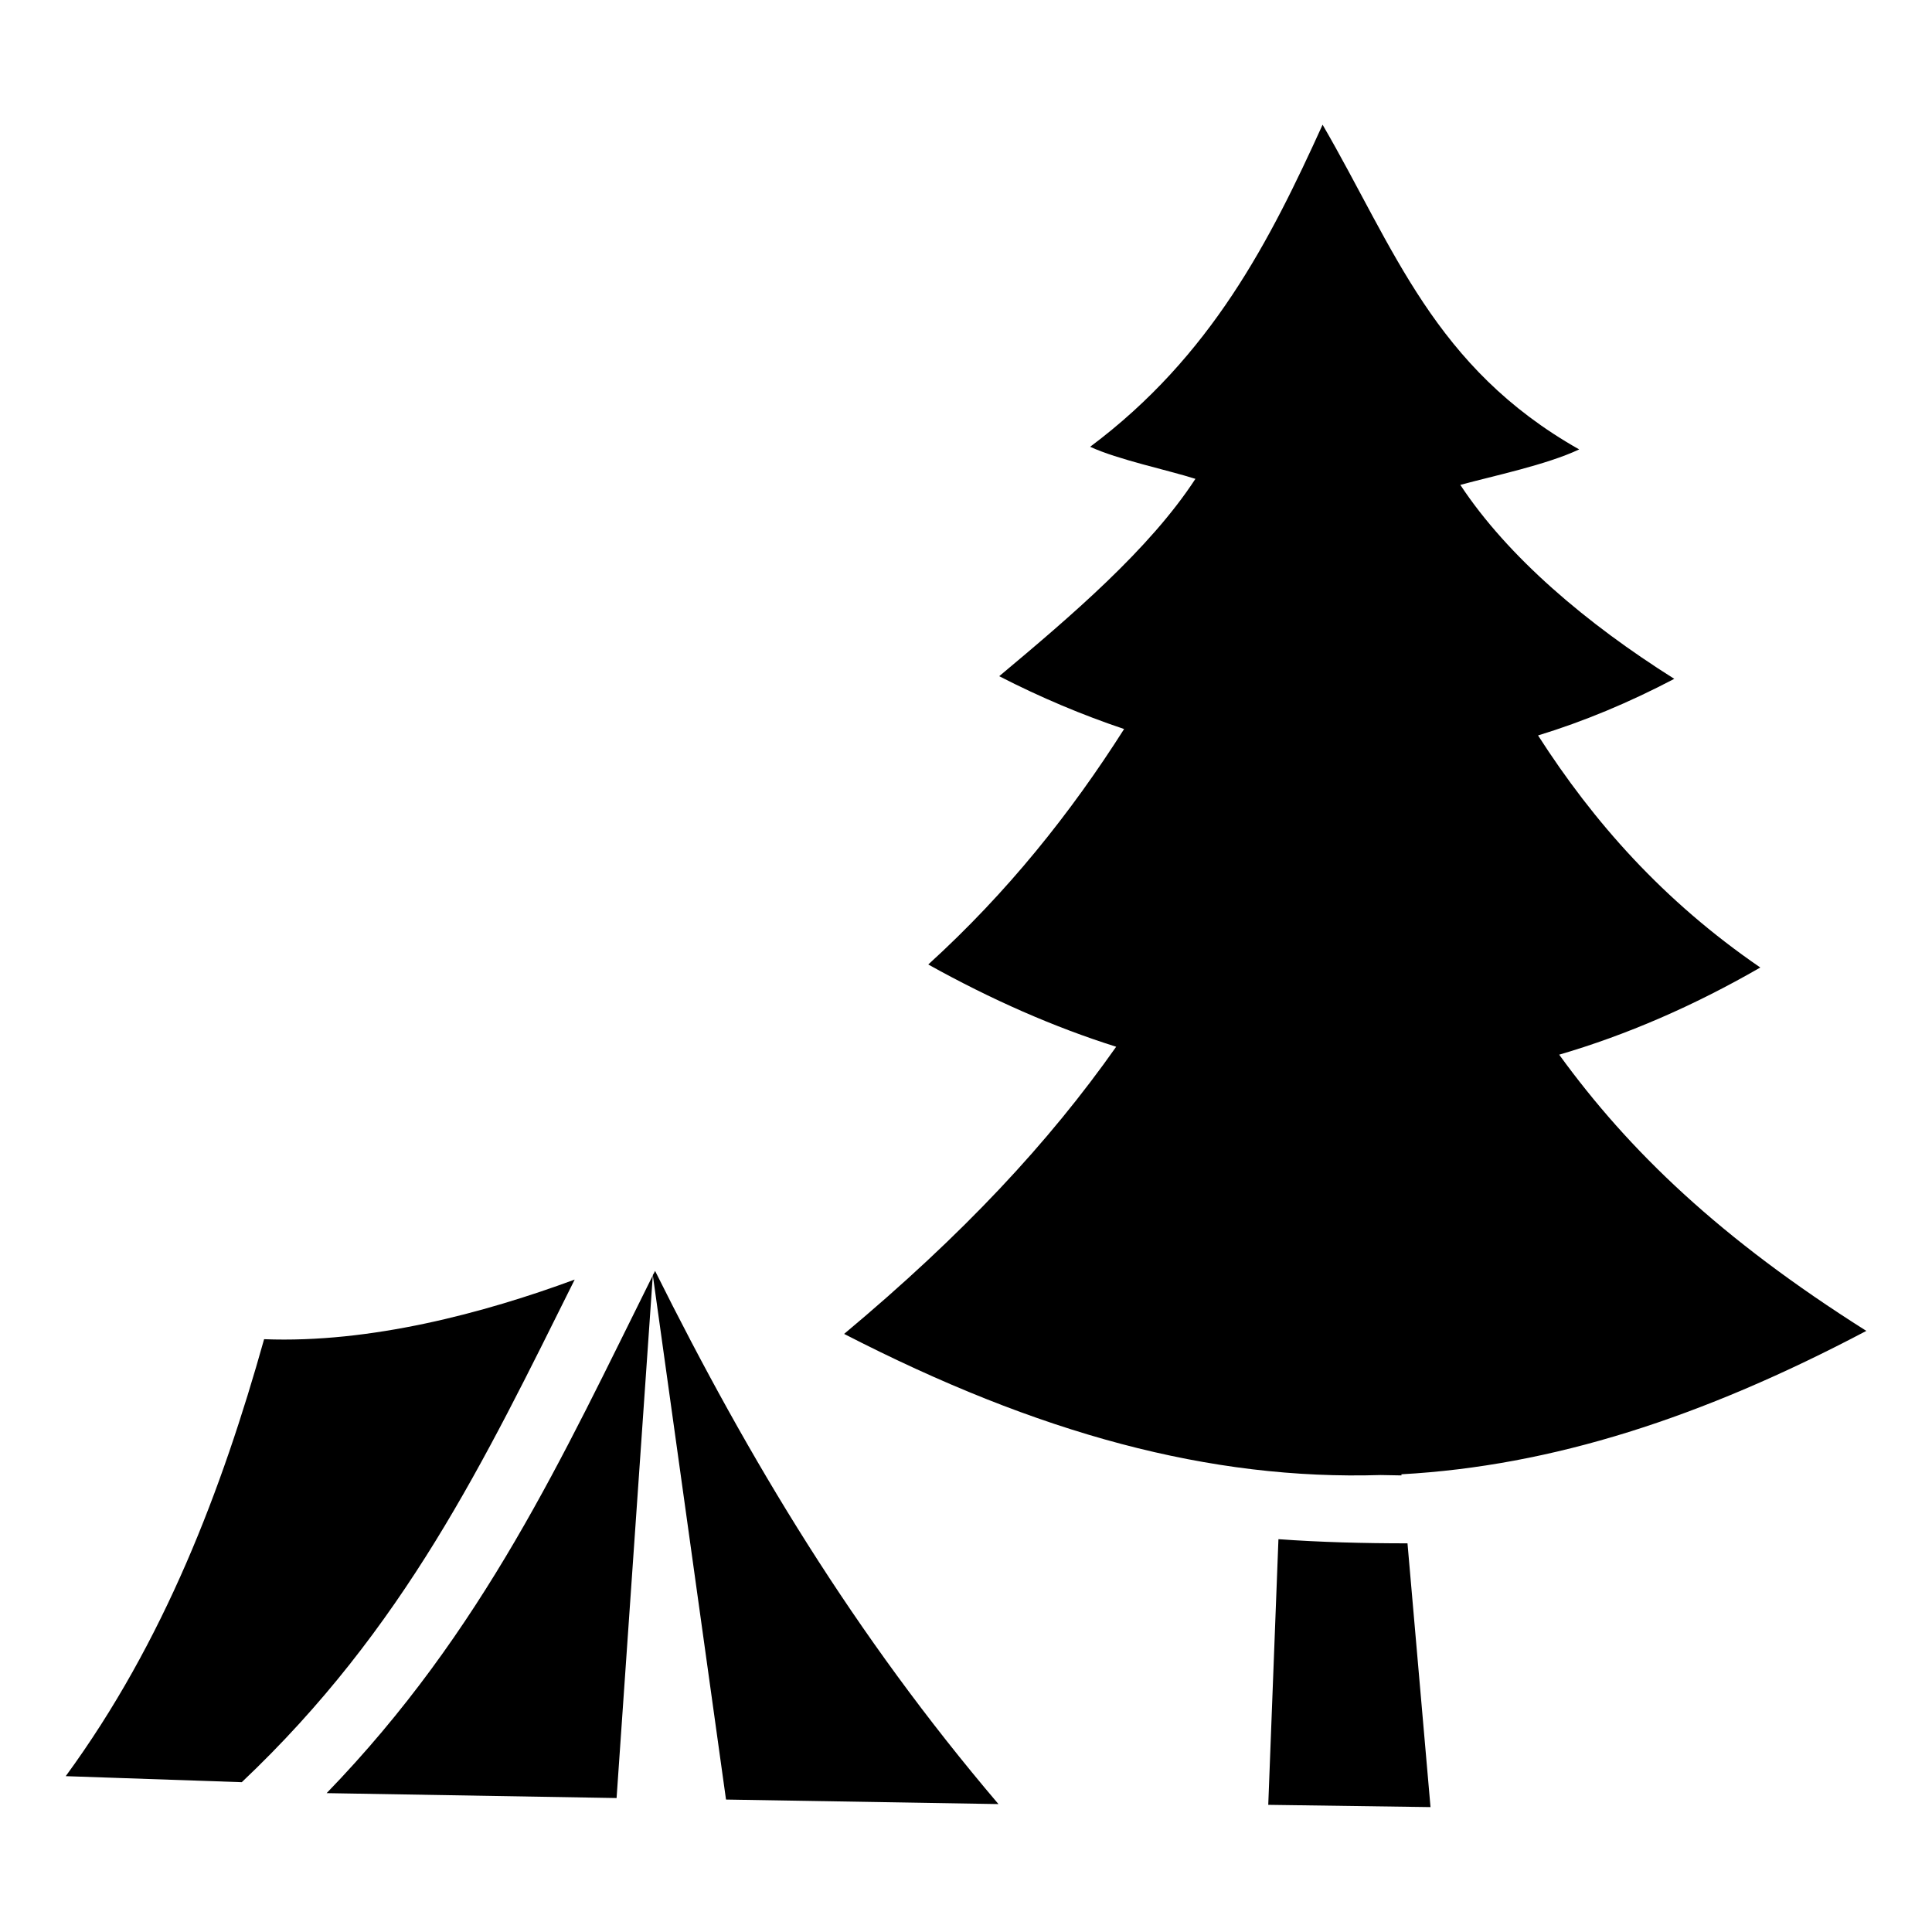
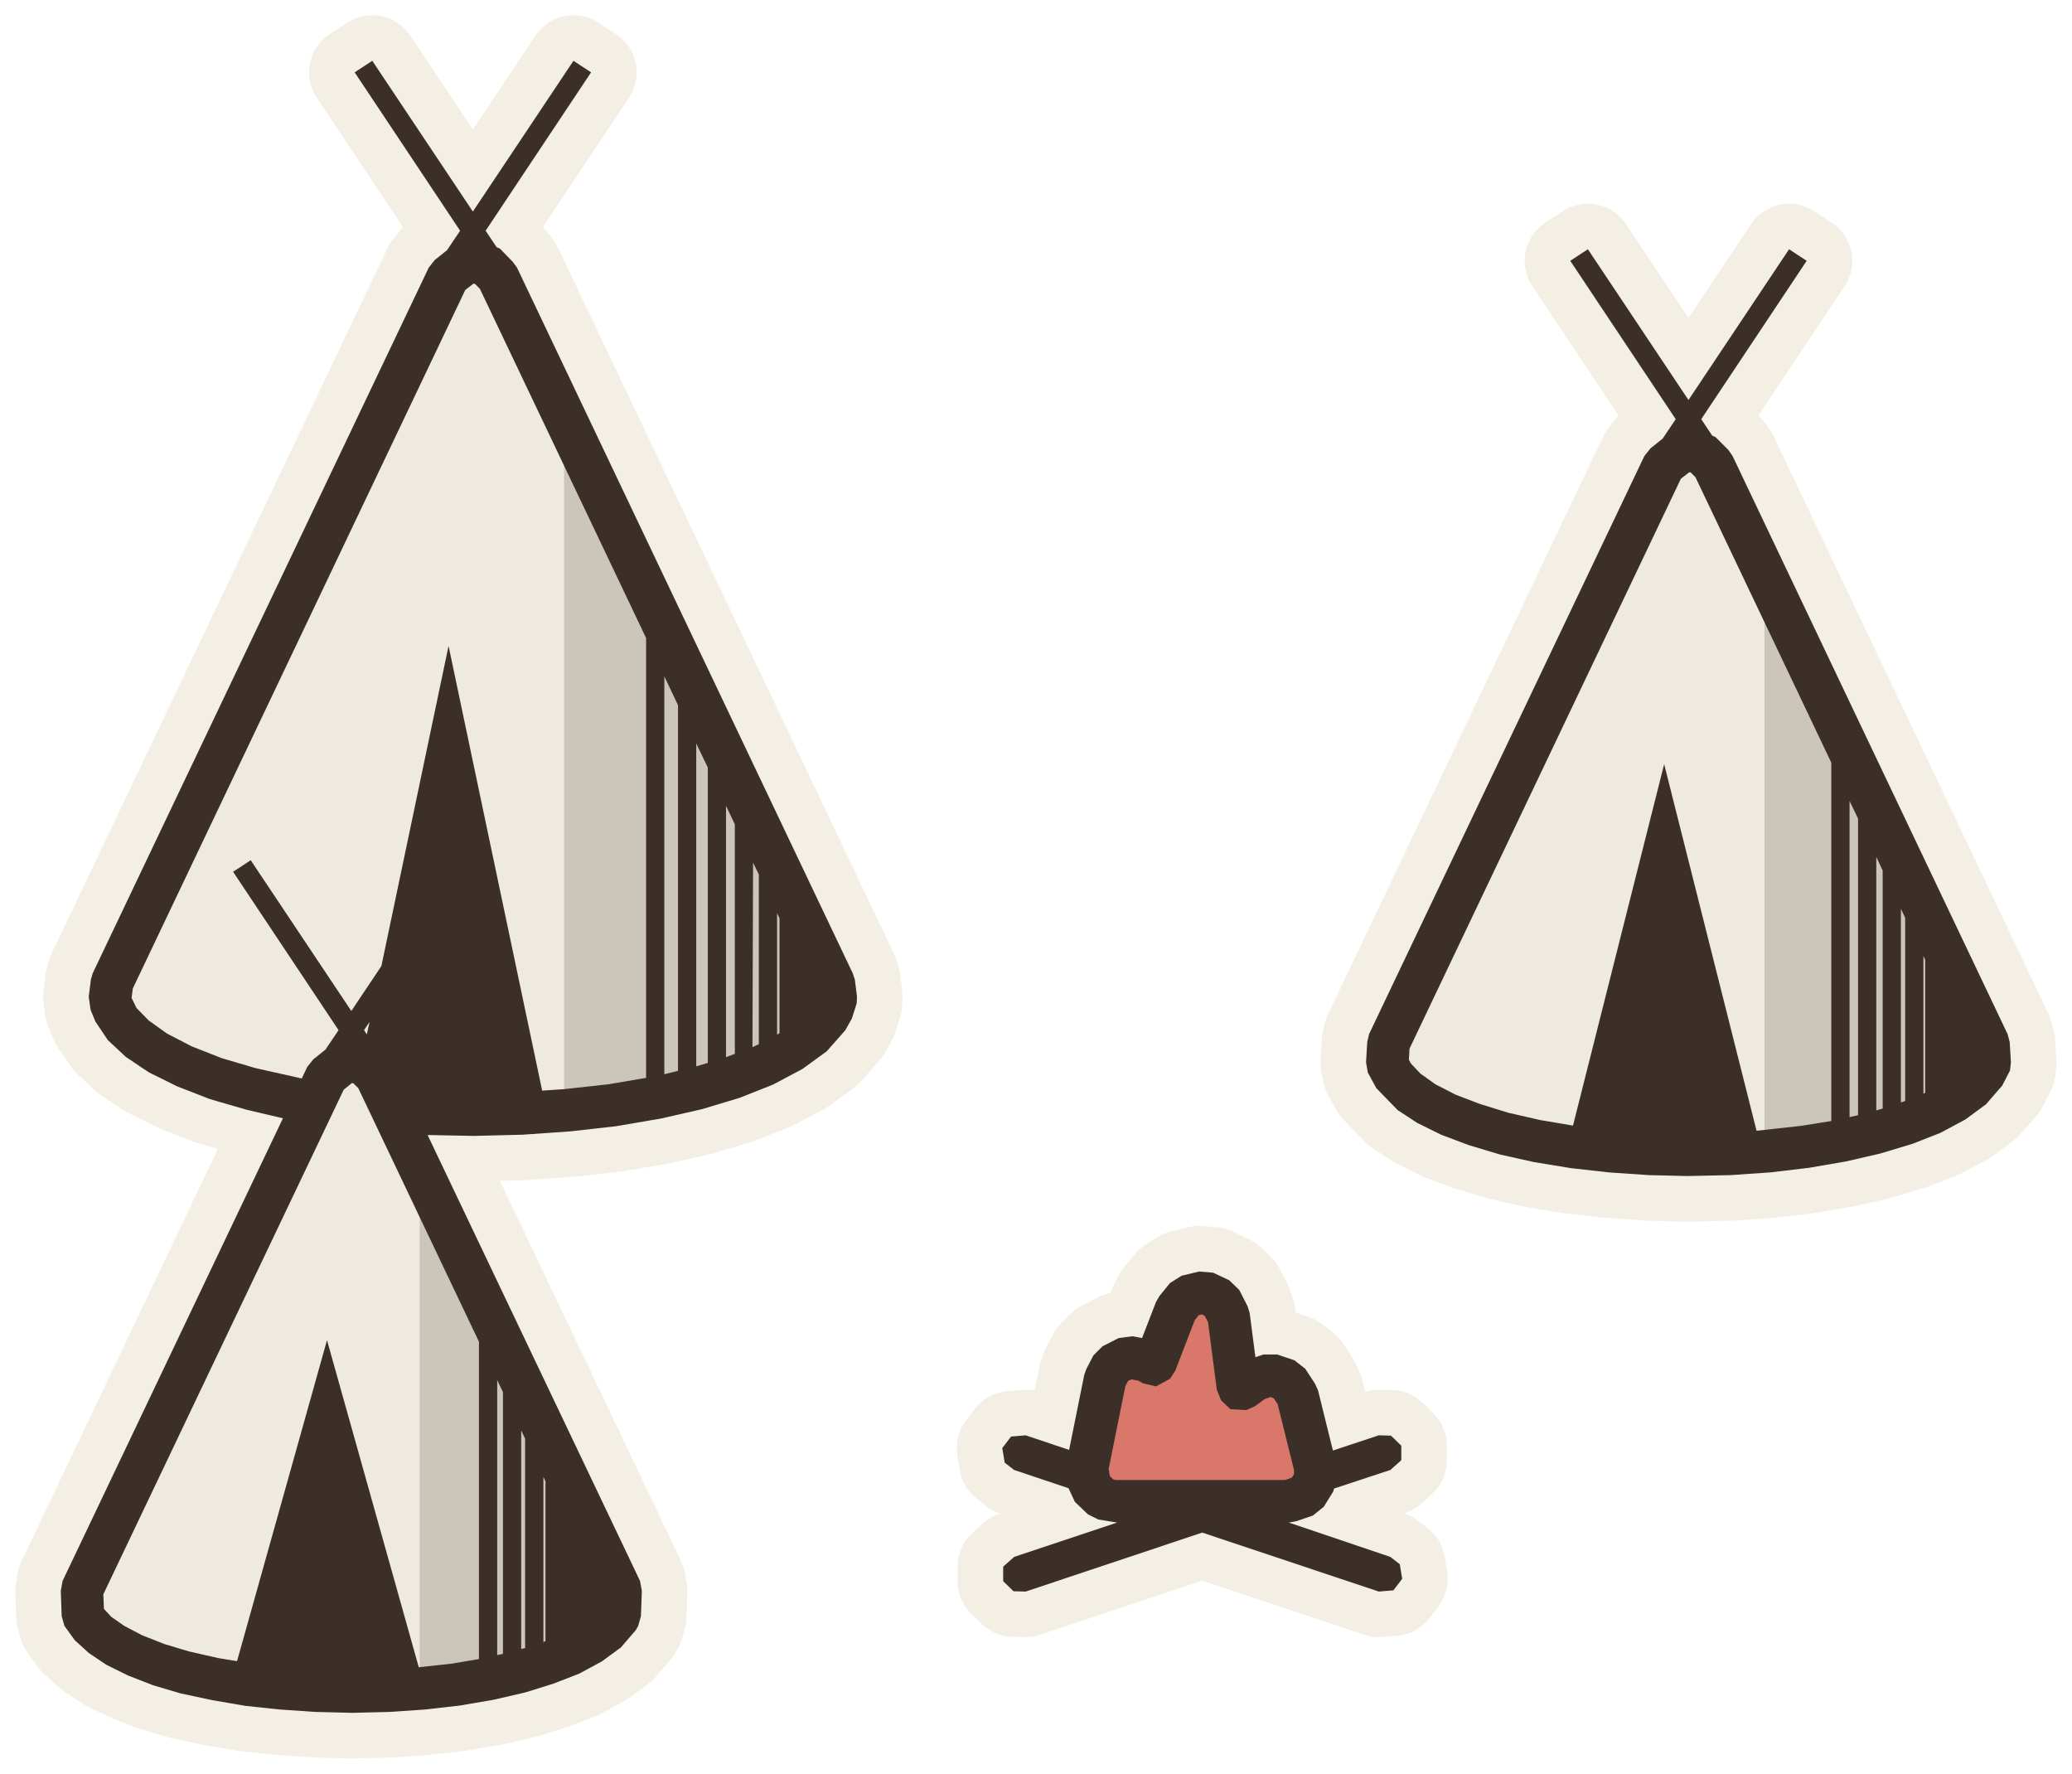
- <svg xmlns="http://www.w3.org/2000/svg" viewBox="0 0 512 512">
-   <path fill="#000" d="M350.5 33.05c-13.9 30.58-29.4 61.29-61.6 85.35 7.3 3.4 20.7 6.2 27.9 8.5-12.2 18.7-33 36.4-52 52.3 11.1 5.7 22.1 10.3 33.1 14-14.1 22.2-30.9 43.3-51.9 62.4 16.7 9.3 33.3 16.6 49.8 21.8-17.9 25.4-40.4 49.6-72.1 76.1 51.5 26.5 97 38.8 142.2 37.4 1.8 0 3.7.1 5.5.1v-.3c39.9-2.2 79.6-15 123.2-38-38.8-24.5-62.9-47.7-81.4-73.2 17.8-5.2 35.6-12.9 53.3-23.1-25.8-17.7-44.2-38.6-58.9-61.5 12.1-3.7 24.1-8.7 36.1-15-23.2-14.6-44.1-32.3-56.7-51.4 8.8-2.4 22.8-5.3 31.5-9.4-38.5-21.76-48.9-53.16-68-86.05zM173.6 336.8c-.1.3-.4.8-.6 1.1l19.4 139 72.2 1.2c-38.2-44.9-66-91.1-91-141.3zm-.6 1.2c-23.8 47.8-44.8 94.2-86.44 137.2l76.84 1.3zm-20.7 1.1c-24.1 8.9-54.17 16.9-82.31 15.8-11.18 39.8-26.38 80-52.57 115.8l46.65 1.6c43.13-40.8 64.23-85 88.23-133.2zm186.5 68.8-2.7 70.4 43 .6L373 409c-11.6 0-23.1-.3-34.2-1.1z" />
+ <svg xmlns="http://www.w3.org/2000/svg" viewBox="-35.56 -46.59 68.18 58.35" data-palette="wall:#EFEADF;roof:#D9776B;wood:#C9A97C;earth:#94744F;water:#8FB0B8;flag:#4A3B32;ink:#3B2F28;halo:#F4EFE4">
+   <path data-role="sil" fill="#F4EFE4" stroke="#F4EFE4" stroke-width="3" stroke-linejoin="round" d="M-24.04 9.76L-22.75 9.73L-21.57 9.65L-20.43 9.52L-19.32 9.33L-18.28 9.09L-17.35 8.8L-16.5 8.47L-15.76 8.07L-15.13 7.61L-14.64 7.04L-14.56 6.9L-14.47 6.58L-14.44 5.75L-14.5 5.42L-21.49 -9.25L-19.96 -9.22L-18.36 -9.26L-16.79 -9.37L-15.28 -9.54L-13.82 -9.79L-12.46 -10.1L-11.23 -10.47L-10.12 -10.91L-9.16 -11.42L-8.36 -12L-7.75 -12.69L-7.53 -13.08L-7.37 -13.58L-7.36 -13.8L-7.43 -14.36L-7.5 -14.57L-18.55 -37.79L-18.69 -37.98L-19.11 -38.41L-19.22 -38.46L-19.58 -39L-16.11 -44.21L-16.69 -44.59L-20 -39.63L-23.31 -44.59L-23.89 -44.21L-20.42 -39L-20.85 -38.36L-21.25 -38.04L-21.45 -37.79L-32.51 -14.57L-32.57 -14.36L-32.64 -13.8L-32.58 -13.37L-32.42 -12.98L-32.01 -12.37L-31.42 -11.82L-30.66 -11.31L-29.73 -10.85L-28.65 -10.43L-27.44 -10.08L-26.25 -9.8L-33.5 5.42L-33.56 5.75L-33.53 6.58L-33.44 6.9L-33.1 7.37L-32.64 7.79L-32.06 8.18L-31.35 8.53L-30.53 8.85L-29.62 9.12L-28.59 9.34L-27.49 9.53L-26.36 9.65L-25.18 9.73ZM19.96 -7.9L21.38 -7.93L22.69 -8.02L23.96 -8.17L25.18 -8.38L26.31 -8.64L27.37 -8.96L28.29 -9.32L29.11 -9.76L29.79 -10.26L30.32 -10.87L30.58 -11.37L30.61 -11.64L30.57 -12.31L30.5 -12.57L21.45 -31.59L21.31 -31.79L20.89 -32.21L20.78 -32.26L20.42 -32.8L23.89 -38.01L23.31 -38.39L20 -33.43L16.69 -38.39L16.11 -38.01L19.58 -32.8L19.15 -32.16L18.75 -31.84L18.55 -31.59L9.49 -12.57L9.43 -12.31L9.39 -11.64L9.45 -11.3L9.73 -10.79L10.43 -10.07L11.07 -9.65L11.86 -9.26L12.76 -8.92L13.79 -8.61L14.91 -8.36L16.13 -8.16L17.38 -8.02L18.7 -7.93ZM10.29 5.73L10.58 5.35L10.5 4.87L10.19 4.63L6.85 3.5L7.08 3.46L7.64 3.27L8 2.98L8.31 2.48L8.34 2.38L10.19 1.77L10.55 1.45L10.55 0.97L10.21 0.64L9.81 0.63L8.3 1.13L7.81 -0.85L7.71 -1.07L7.39 -1.56L7.03 -1.84L6.46 -2.03L6.02 -2.03L5.75 -1.94L5.56 -3.4L5.49 -3.62L5.22 -4.15L4.89 -4.47L4.36 -4.72L3.9 -4.76L3.32 -4.62L2.94 -4.38L2.59 -3.95L2.48 -3.76L2.02 -2.57L1.7 -2.63L1.25 -2.57L0.72 -2.3L0.42 -2L0.19 -1.56L0.12 -1.37L-0.38 1.11L-1.81 0.63L-2.29 0.67L-2.58 1.05L-2.5 1.53L-2.19 1.77L-0.4 2.37L-0.19 2.82L0.24 3.23L0.58 3.4L1.2 3.5L-2.19 4.63L-2.55 4.95L-2.55 5.43L-2.21 5.76L-1.81 5.77L4 3.83L9.81 5.77Z" />
+   <path data-role="wall" fill="#EFEADF" d="M-20.02 -9.92L-18.41 -9.96L-17 -10.05L-17 -32.9L-18.99 -37.08L-19.09 -37.01L-19.7 -37.93L-20.19 -37.99L-20.33 -37.88L-20.91 -37.01L-21.01 -37.08L-31.87 -14.27L-31.94 -13.71L-31.82 -13.33L-31.51 -12.86L-31.02 -12.39L-30.34 -11.93L-29.48 -11.5L-28.45 -11.1L-27.29 -10.76L-25.94 -10.46L-25.45 -11.49L-25.25 -11.74L-24.85 -12.06L-24.42 -12.7L-27.89 -17.91L-27.31 -18.29L-24 -13.33L-20.69 -18.29L-20.11 -17.91L-23.58 -12.7L-23.22 -12.16L-23.11 -12.11L-22.69 -11.69L-22.55 -11.49L-21.83 -9.97ZM19.98 -8.6L21.33 -8.63L22.5 -8.71L22.5 -27.75L21.01 -30.88L20.91 -30.81L20.3 -31.73L19.81 -31.79L19.67 -31.68L19.09 -30.81L18.99 -30.88L10.13 -12.27L10.09 -11.59L10.28 -11.22L10.83 -10.65L11.39 -10.27L12.11 -9.91L12.96 -9.59L13.94 -9.3L15.02 -9.05L16.21 -8.86L17.43 -8.71L18.71 -8.63ZM-24.02 9.06L-22.8 9.03L-21.75 8.96L-21.75 -8.18L-22.99 -10.78L-23.09 -10.71L-23.7 -11.63L-24.19 -11.69L-24.33 -11.58L-24.91 -10.71L-25.01 -10.78L-32.87 5.72L-32.83 6.55L-32.61 6.88L-32.25 7.22L-31.74 7.56L-31.1 7.88L-30.33 8.18L-29.46 8.43L-28.48 8.65L-27.41 8.83L-26.31 8.96L-25.16 9.03Z" />
+   <path data-role="wall-shade" fill="#cbc5ba" d="M-17 -10.05L-15.39 -10.23L-13.97 -10.47L-12.65 -10.78L-11.48 -11.13L-10.44 -11.54L-9.56 -11.99L-8.86 -12.5L-8.49 -12.86L-8.18 -13.33L-8.06 -13.71L-8.13 -14.27L-17 -32.9ZM22.5 -8.71L23.84 -8.86L25.03 -9.06L26.11 -9.31L27.11 -9.61L27.97 -9.95L28.71 -10.33L29.3 -10.76L29.72 -11.22L29.91 -11.6L29.87 -12.27L22.5 -27.75ZM-21.75 8.96L-20.54 8.82L-19.47 8.64L-18.48 8.42L-17.61 8.15L-16.82 7.84L-16.16 7.5L-15.63 7.11L-15.25 6.69L-15.17 6.55L-15.13 5.72L-21.75 -8.18Z" />
+   <path data-role="roof" fill="#D9776B" d="M7.41 2.61L7.72 2.11L7.72 1.68L7.13 -0.69L6.8 -1.18L6.24 -1.37L5.72 -1.19L5.32 -0.89L5.24 -0.86L5.18 -0.97L4.87 -3.31L4.6 -3.83L4.06 -4.08L3.49 -3.94L3.13 -3.51L2.45 -1.74L2.4 -1.68L2.15 -1.83L1.57 -1.95L1.04 -1.68L0.81 -1.23L0.21 1.72L0.3 2.31L0.72 2.72L1.1 2.8L6.85 2.8Z" />
+   <path data-role="ink" fill="#3B2F28" d="M-16.11 -44.21L-16.69 -44.59L-20 -39.63L-23.31 -44.59L-23.89 -44.21L-20.42 -39L-20.85 -38.36L-21.25 -38.04L-21.45 -37.79L-32.51 -14.57L-32.57 -14.36L-32.64 -13.8L-32.58 -13.37L-32.42 -12.98L-32.01 -12.37L-31.42 -11.82L-30.66 -11.31L-29.73 -10.85L-28.65 -10.43L-27.44 -10.08L-26.25 -9.8L-33.5 5.42L-33.56 5.75L-33.53 6.58L-33.44 6.9L-33.1 7.37L-32.64 7.79L-32.06 8.18L-31.35 8.53L-30.53 8.85L-29.62 9.12L-28.59 9.34L-27.49 9.53L-26.36 9.65L-25.18 9.73L-23.96 9.76L-22.75 9.73L-21.57 9.65L-20.43 9.52L-19.32 9.33L-18.28 9.09L-17.35 8.8L-16.5 8.47L-15.76 8.07L-15.13 7.61L-14.64 7.04L-14.56 6.9L-14.47 6.58L-14.44 5.75L-14.5 5.42L-21.49 -9.25L-19.96 -9.22L-18.36 -9.26L-16.79 -9.37L-15.28 -9.54L-13.82 -9.79L-12.46 -10.1L-11.23 -10.47L-10.12 -10.91L-9.16 -11.42L-8.36 -12L-7.75 -12.69L-7.53 -13.08L-7.37 -13.58L-7.36 -13.8L-7.43 -14.36L-7.5 -14.57L-18.55 -37.79L-18.69 -37.98L-19.11 -38.41L-19.22 -38.46L-19.58 -39ZM19.96 -7.9L21.38 -7.93L22.69 -8.02L23.96 -8.17L25.18 -8.38L26.31 -8.64L27.37 -8.96L28.29 -9.32L29.11 -9.76L29.79 -10.26L30.32 -10.87L30.58 -11.37L30.61 -11.64L30.57 -12.31L30.5 -12.57L21.45 -31.59L21.31 -31.79L20.89 -32.21L20.78 -32.26L20.42 -32.8L23.89 -38.01L23.31 -38.39L20 -33.43L16.69 -38.39L16.11 -38.01L19.58 -32.8L19.15 -32.16L18.75 -31.84L18.55 -31.59L9.49 -12.57L9.43 -12.31L9.39 -11.64L9.45 -11.3L9.73 -10.79L10.43 -10.07L11.07 -9.65L11.86 -9.26L12.76 -8.92L13.79 -8.61L14.91 -8.36L16.13 -8.16L17.38 -8.02L18.7 -7.93ZM-27.31 -18.29L-27.89 -17.91L-24.42 -12.7L-24.85 -12.06L-25.25 -11.74L-25.45 -11.49L-25.63 -11.11L-27.15 -11.45L-28.27 -11.78L-29.26 -12.17L-30.07 -12.59L-30.67 -13.02L-31.07 -13.43L-31.23 -13.76L-31.19 -14.07L-20.25 -37.05L-19.98 -37.26L-19.93 -37.25L-19.77 -37.09L-14.3 -25.6L-14.3 -11.13L-15.53 -10.92L-16.98 -10.76L-17.72 -10.71L-20.8 -25.34L-23.01 -14.81L-24 -13.33ZM19.2 -21.45L16.2 -9.56L15.13 -9.74L14.08 -9.98L13.14 -10.27L12.33 -10.58L11.67 -10.92L11.18 -11.27L10.86 -11.61L10.8 -11.73L10.82 -12.09L19.75 -30.84L20.02 -31.05L20.07 -31.05L20.23 -30.89L24.7 -21.5L24.7 -9.71L23.7 -9.55L22.24 -9.39ZM-13.7 -11.25L-13.7 -24.34L-13.25 -23.39L-13.25 -11.36ZM-12.65 -22.13L-12.27 -21.34L-12.27 -11.62L-12.65 -11.51ZM25.3 -9.84L25.3 -20.24L25.58 -19.66L25.58 -9.9ZM-11.67 -11.81L-11.67 -20.08L-11.38 -19.47L-11.38 -11.92ZM26.18 -10.06L26.18 -18.4L26.39 -17.95L26.39 -10.12ZM-10.8 -12.14L-10.78 -18.21L-10.59 -17.82L-10.59 -12.24ZM26.99 -10.32L26.99 -16.69L27.13 -16.4L27.13 -10.37ZM-9.99 -16.55L-9.91 -16.38L-9.91 -12.6L-9.99 -12.55ZM27.73 -10.61L27.73 -15.14L27.79 -15.01L27.79 -10.64ZM-23.58 -12.7L-23.4 -12.97L-23.49 -12.56ZM-24.8 -2.5L-27.76 8.06L-28.37 7.96L-29.34 7.74L-30.14 7.5L-30.88 7.21L-31.47 6.9L-31.9 6.6L-32.14 6.34L-32.16 5.86L-24.25 -10.74L-23.98 -10.96L-23.93 -10.95L-23.77 -10.79L-19.8 -2.45L-19.8 7.99L-20.68 8.14L-21.78 8.26ZM10.29 5.73L10.58 5.35L10.5 4.87L10.19 4.63L6.85 3.5L7.08 3.46L7.64 3.27L8 2.98L8.31 2.48L8.34 2.38L10.19 1.77L10.55 1.45L10.55 0.97L10.21 0.64L9.81 0.63L8.3 1.13L7.81 -0.85L7.71 -1.07L7.39 -1.56L7.03 -1.84L6.46 -2.03L6.02 -2.03L5.75 -1.94L5.56 -3.4L5.49 -3.62L5.22 -4.15L4.89 -4.47L4.36 -4.72L3.9 -4.76L3.32 -4.62L2.94 -4.38L2.59 -3.95L2.48 -3.76L2.02 -2.57L1.7 -2.63L1.25 -2.57L0.72 -2.3L0.42 -2L0.19 -1.56L0.12 -1.37L-0.38 1.11L-1.81 0.63L-2.29 0.67L-2.58 1.05L-2.5 1.53L-2.19 1.77L-0.4 2.37L-0.19 2.82L0.24 3.23L0.58 3.4L1.2 3.5L-2.19 4.63L-2.55 4.95L-2.55 5.43L-2.21 5.76L-1.81 5.77L4 3.83L9.81 5.77ZM1.17 2.1L1.07 2.08L0.96 1.97L0.92 1.74L1.47 -0.99L1.56 -1.16L1.67 -1.21L1.89 -1.17L2.05 -1.08L2.48 -0.98L2.94 -1.23L3.11 -1.49L3.75 -3.15L3.88 -3.32L3.99 -3.35L4.08 -3.3L4.19 -3.1L4.48 -0.87L4.62 -0.52L4.93 -0.23L5.45 -0.2L5.74 -0.33L6.05 -0.56L6.25 -0.63L6.35 -0.59L6.48 -0.4L7.02 1.77L7.02 1.91L6.95 2.02L6.73 2.1ZM-19.2 -1.19L-19.01 -0.79L-19.01 7.82L-19.2 7.86ZM-18.41 7.66L-18.41 0.47L-18.28 0.74L-18.28 7.63ZM-17.68 7.43L-17.68 2L-17.61 2.14L-17.61 7.4Z" />
</svg>
